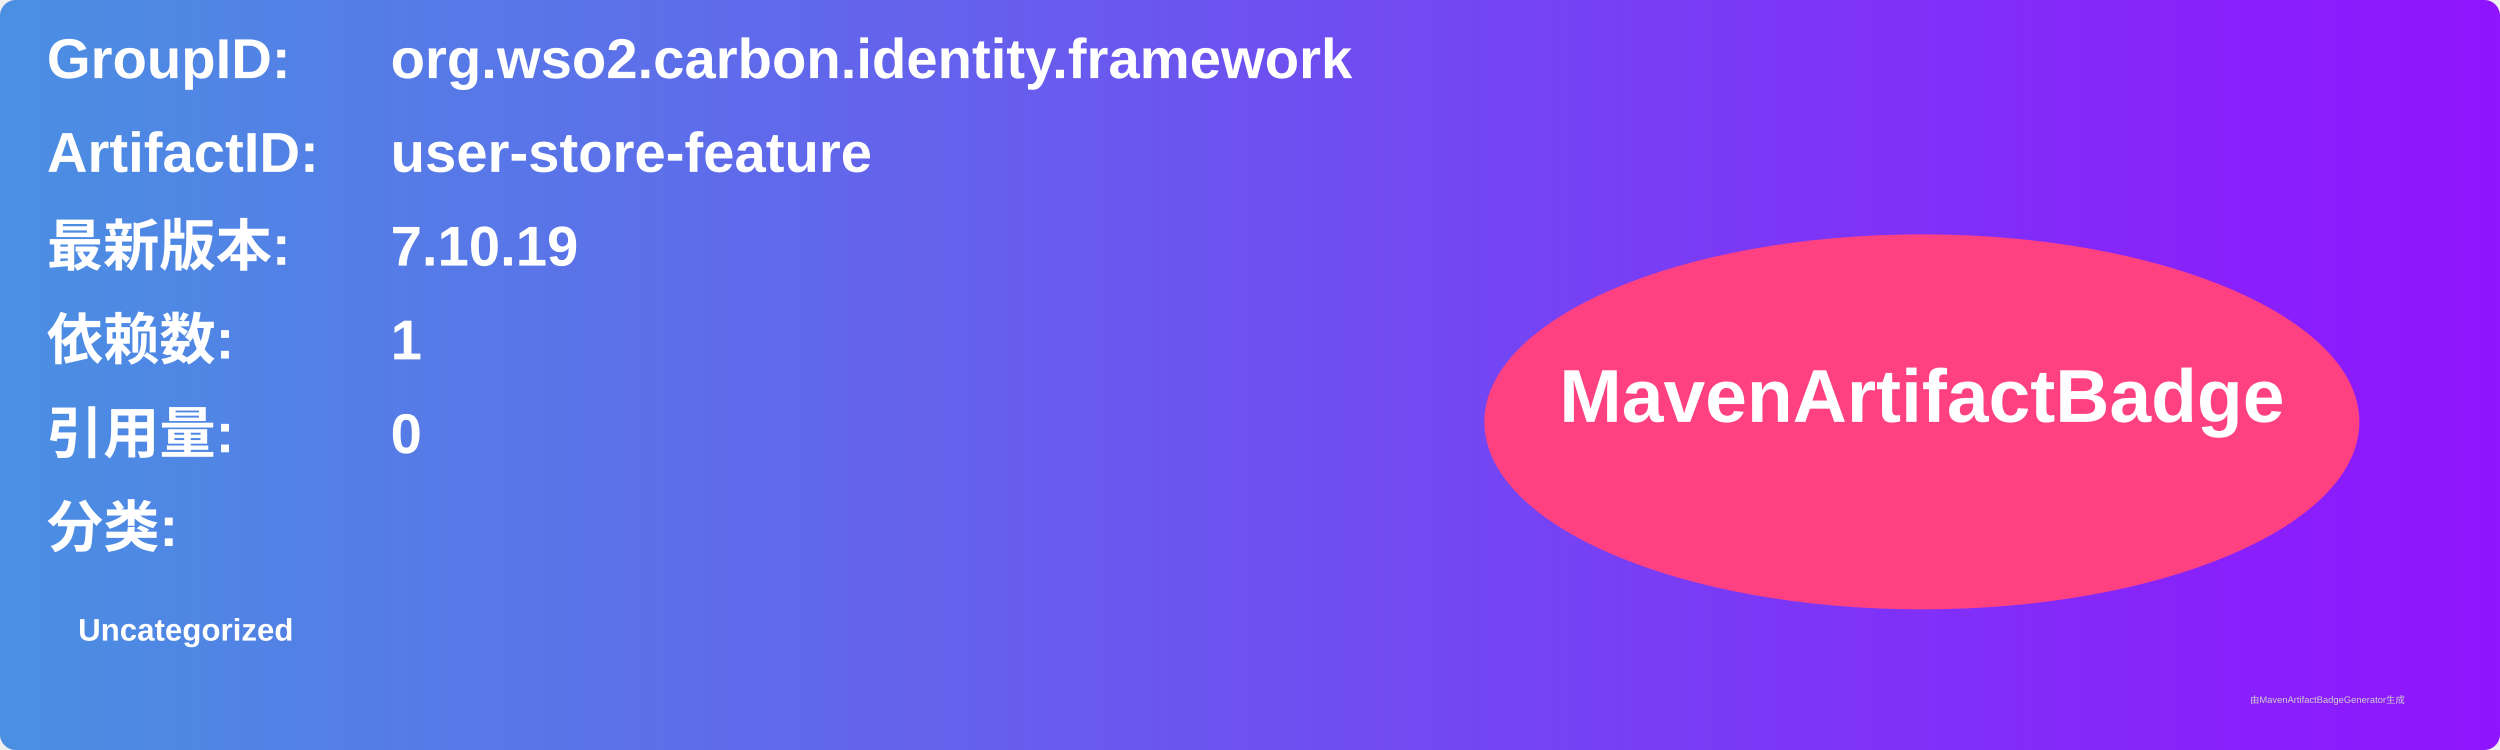
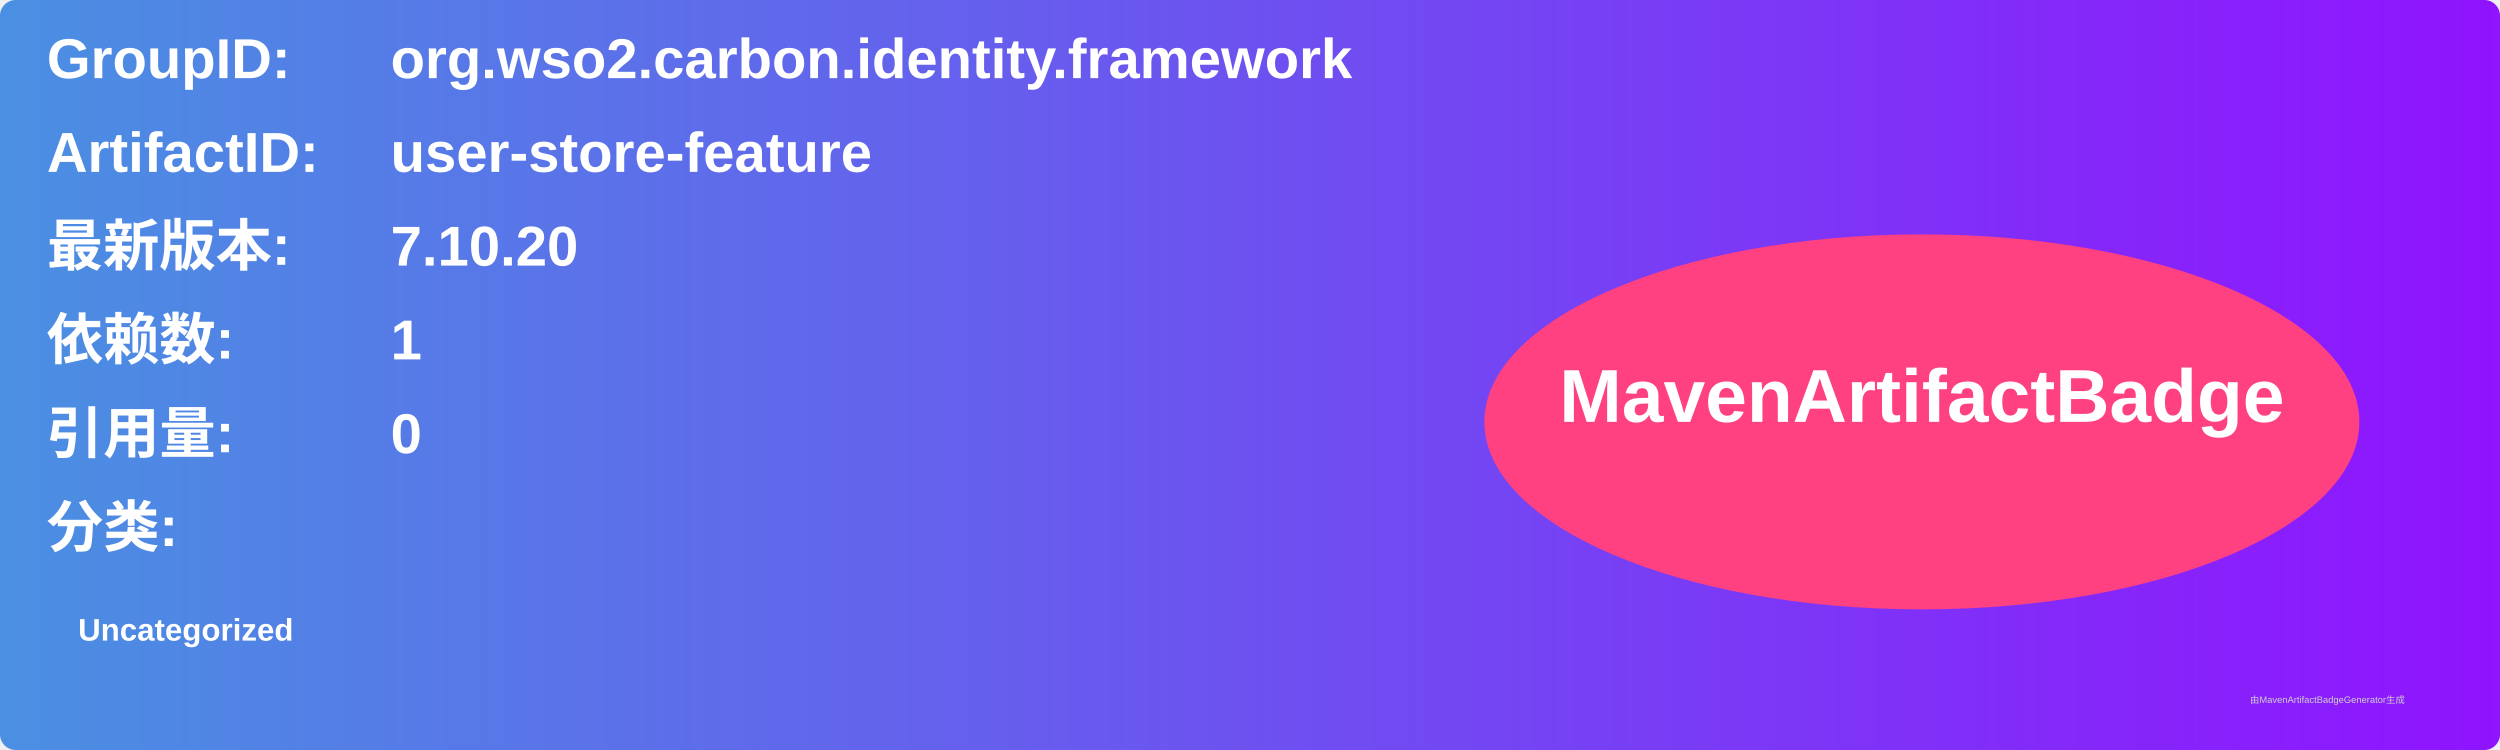
<svg xmlns="http://www.w3.org/2000/svg" width="800" height="240" viewBox="0 0 800 240">
  <linearGradient id="grad" x1="0%" y1="0%" x2="100%" y2="0%">
    <stop offset="0%" stop-color="#4a90e2" />
    <stop offset="100%" stop-color="#9013fe" />
  </linearGradient>
  <rect width="100%" height="100%" rx="5" ry="5" fill="url(#grad)" />
  <g transform="translate(15, 15)">
    <text x="0" y="10" font-family="Arial" font-size="18" fill="white" font-weight="bold" width="260">GroupID:</text>
    <text x="110" y="10" font-family="Arial" font-size="18" fill="white" font-weight="bold" width="460">org.wso2.carbon.identity.framework</text>
    <text x="0" y="40" font-family="Arial" font-size="18" fill="white" font-weight="bold" width="260">ArtifactID:</text>
    <text x="110" y="40" font-family="Arial" font-size="18" fill="white" font-weight="bold" width="460">user-store-feature</text>
    <text x="0" y="70" font-family="Arial" font-size="18" fill="white" font-weight="bold">最新版本:</text>
    <text x="110" y="70" font-family="Arial" font-size="18" fill="white" font-weight="bold">
-       <tspan font-weight="bold">7.10.19</tspan>
+       <tspan font-weight="bold">7.10.20</tspan>
    </text>
    <text x="0" y="100" font-family="Arial" font-size="18" fill="white" font-weight="bold">依赖数: </text>
    <text x="110" y="100" font-family="Arial" font-size="18" fill="white">
      <tspan font-weight="bold">1</tspan>
    </text>
    <text x="0" y="130" font-family="Arial" font-size="18" fill="white" font-weight="bold">引用量: </text>
    <text x="110" y="130" font-family="Arial" font-size="18" fill="white">
      <tspan font-weight="bold">0</tspan>
    </text>
    <text x="0" y="160" font-family="Arial" font-size="18" fill="white" font-weight="bold">分类:</text>
    <text x="10" y="190" font-family="Arial" font-size="10" fill="white">
      <tspan font-weight="bold">Uncategorized</tspan>
    </text>
    <ellipse cx="600" cy="120" rx="140" ry="60" fill="#ff4081" />
    <text x="600" y="120" text-anchor="middle" font-family="Arial" font-size="24" fill="white" font-weight="bold">MavenArtifactBadge</text>
  </g>
  <text x="720" y="225" font-family="Arial" font-size="3" fill="#d0d0d0">由MavenArtifactBadgeGenerator生成</text>
</svg>
